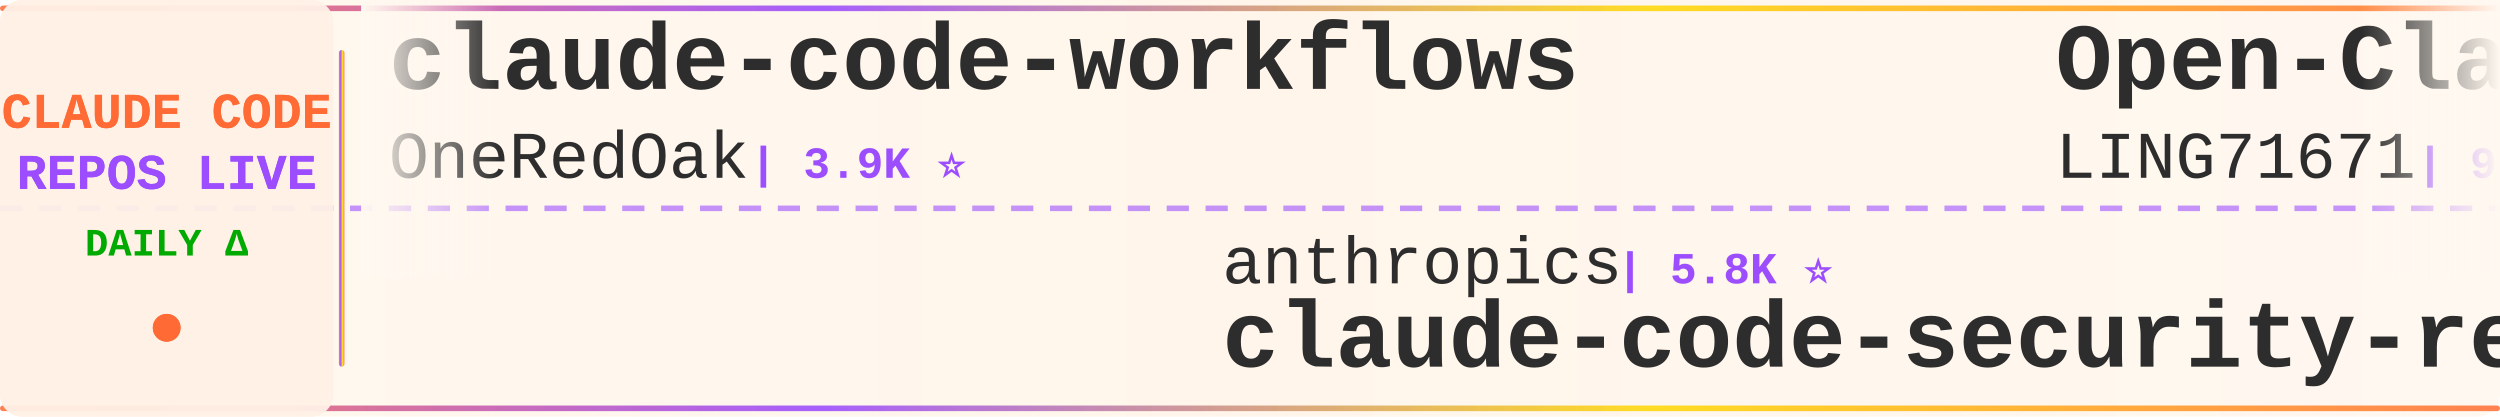
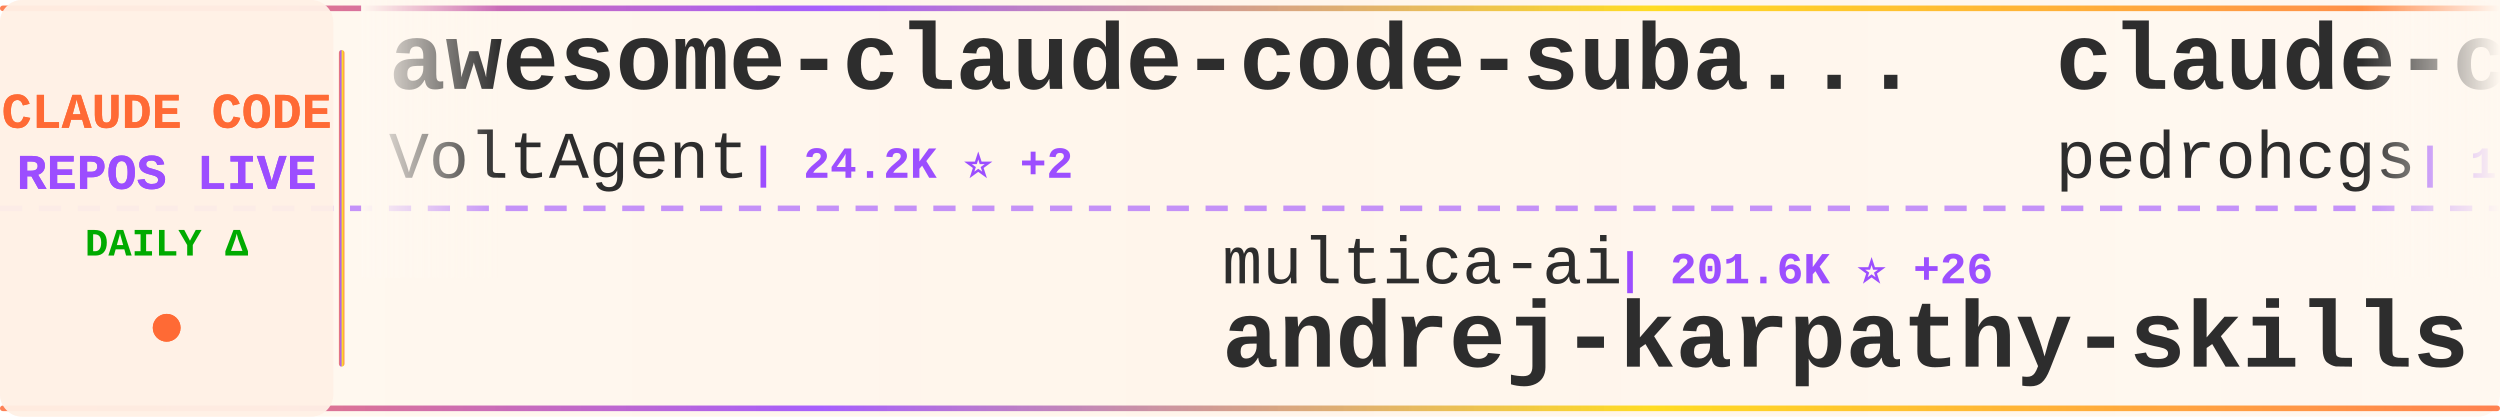
<svg xmlns="http://www.w3.org/2000/svg" width="900" height="150">
  <defs>
    <linearGradient id="tickerBg" x1="0%" y1="0%" x2="100%" y2="0%">
      <stop offset="0%" style="stop-color:#fff8f0;stop-opacity:0.98" />
      <stop offset="50%" style="stop-color:#fff5eb;stop-opacity:1" />
      <stop offset="100%" style="stop-color:#fff8f0;stop-opacity:0.98" />
    </linearGradient>
    <linearGradient id="borderGrad" x1="0%" y1="0%" x2="100%" y2="0%">
      <stop offset="0%" style="stop-color:#FF6B35;stop-opacity:0.85">
        <animate attributeName="stop-opacity" values="0.85;1;0.85" dur="2s" repeatCount="indefinite" />
      </stop>
      <stop offset="33%" style="stop-color:#9C4EFF;stop-opacity:0.9">
        <animate attributeName="stop-opacity" values="0.9;1;0.9" dur="2.2s" repeatCount="indefinite" />
      </stop>
      <stop offset="66%" style="stop-color:#FFD700;stop-opacity:0.85">
        <animate attributeName="stop-opacity" values="0.85;1;0.85" dur="1.8s" repeatCount="indefinite" />
      </stop>
      <stop offset="100%" style="stop-color:#FF6B35;stop-opacity:0.85">
        <animate attributeName="stop-opacity" values="0.85;1;0.85" dur="2s" repeatCount="indefinite" />
      </stop>
    </linearGradient>
    <filter id="textGlow">
      <feGaussianBlur stdDeviation="0.15" result="coloredBlur" />
      <feMerge>
        <feMergeNode in="coloredBlur" />
        <feMergeNode in="SourceGraphic" />
      </feMerge>
    </filter>
    <filter id="metricGlow">
      <feGaussianBlur stdDeviation="0.2" result="coloredBlur" />
      <feMerge>
        <feMergeNode in="coloredBlur" />
        <feMergeNode in="SourceGraphic" />
      </feMerge>
    </filter>
    <linearGradient id="leftFade" x1="0%" y1="0%" x2="100%" y2="0%">
      <stop offset="0%" style="stop-color:#fff8f0;stop-opacity:1" />
      <stop offset="100%" style="stop-color:#fff8f0;stop-opacity:0" />
    </linearGradient>
    <linearGradient id="rightFade" x1="0%" y1="0%" x2="100%" y2="0%">
      <stop offset="0%" style="stop-color:#fff8f0;stop-opacity:0" />
      <stop offset="100%" style="stop-color:#fff8f0;stop-opacity:1" />
    </linearGradient>
  </defs>
  <rect width="900" height="150" fill="url(#tickerBg)" rx="8" />
  <rect x="0" y="2" width="900" height="2" fill="url(#borderGrad)" rx="1" />
  <rect x="0" y="146" width="900" height="2" fill="url(#borderGrad)" rx="1" />
  <line x1="0" y1="75" x2="900" y2="75" stroke="#9C4EFF" stroke-width="2" stroke-dasharray="8 6" opacity="0.6" />
  <rect x="0" y="0" width="120" height="150" fill="#fff0e6" opacity="0.95" rx="8" />
  <text x="60" y="46" font-family="'Courier New', monospace" font-size="18" font-weight="bold" fill="#FF6B35" text-anchor="middle" filter="url(#textGlow)">
    CLAUDE CODE
  </text>
  <text x="60" y="68" font-family="'Courier New', monospace" font-size="18" font-weight="bold" fill="#9C4EFF" text-anchor="middle" filter="url(#textGlow)">
    REPOS LIVE
  </text>
  <text x="60" y="92" font-family="'Courier New', monospace" font-size="14" font-weight="bold" fill="#00aa00" text-anchor="middle">
    DAILY Δ
  </text>
  <circle cx="60" cy="118" r="5" fill="#FF6B35" filter="url(#metricGlow)">
    <animate attributeName="r" values="4;6;4" dur="1.5s" repeatCount="indefinite" />
    <animate attributeName="opacity" values="0.6;1;0.6" dur="1.5s" repeatCount="indefinite" />
  </circle>
  <rect x="122" y="18" width="2" height="114" fill="url(#borderGrad)" rx="1" />
  <clipPath id="tickerClip">
    <rect x="130" y="0" width="770" height="150" />
  </clipPath>
  <g clip-path="url(#tickerClip)">
    <g id="tickerItems">
      <animateTransform attributeName="transform" attributeType="XML" type="translate" from="0 0" to="-3000 0" dur="54s" repeatCount="indefinite" />
      <g transform="translate(0, 0)">
-         <text x="140" y="32" font-family="'Courier New', monospace" font-size="34" font-weight="bold" fill="#2d2d2d">claude-code-workflows</text>
-         <text x="140" y="64" font-family="'Courier New', monospace" font-size="24" font-weight="normal" fill="#2d2d2d" opacity="1.0">OneRedOak</text>
-         <text x="270" y="64" font-family="'Courier New', monospace" font-size="16" font-weight="bold" fill="#9C4EFF"> | 3.9K ⭐</text>
+         <text x="140" y="32" font-family="'Courier New', monospace" font-size="34" font-weight="bold" fill="#2d2d2d">awesome-claude-code-suba...</text>
+         <text x="140" y="64" font-family="'Courier New', monospace" font-size="24" font-weight="normal" fill="#2d2d2d" opacity="1.0">VoltAgent</text>
+         <text x="270" y="64" font-family="'Courier New', monospace" font-size="16" font-weight="bold" fill="#9C4EFF"> | 24.2K ⭐ +2</text>
      </g>
      <g transform="translate(300, 0)">
-         <text x="140" y="102" font-family="'Courier New', monospace" font-size="24" font-weight="normal" fill="#2d2d2d" opacity="1.0">anthropics</text>
-         <text x="282" y="102" font-family="'Courier New', monospace" font-size="16" font-weight="bold" fill="#9C4EFF"> | 5.8K ⭐</text>
-         <text x="140" y="132" font-family="'Courier New', monospace" font-size="34" font-weight="bold" fill="#2d2d2d">claude-code-security-rev...</text>
+         <text x="140" y="102" font-family="'Courier New', monospace" font-size="24" font-weight="normal" fill="#2d2d2d" opacity="1.0">multica-ai</text>
+         <text x="282" y="102" font-family="'Courier New', monospace" font-size="16" font-weight="bold" fill="#9C4EFF"> | 201.6K ⭐ +26</text>
+         <text x="140" y="132" font-family="'Courier New', monospace" font-size="34" font-weight="bold" fill="#2d2d2d">andrej-karpathy-skills</text>
      </g>
      <g transform="translate(600, 0)">
-         <text x="140" y="32" font-family="'Courier New', monospace" font-size="34" font-weight="bold" fill="#2d2d2d">Open-ClaudeCode</text>
-         <text x="140" y="64" font-family="'Courier New', monospace" font-size="24" font-weight="normal" fill="#2d2d2d" opacity="1.0">LING71671</text>
-         <text x="270" y="64" font-family="'Courier New', monospace" font-size="16" font-weight="bold" fill="#9C4EFF"> | 939 ⭐</text>
+         <text x="140" y="32" font-family="'Courier New', monospace" font-size="34" font-weight="bold" fill="#2d2d2d">claude-code-my-workflow</text>
+         <text x="140" y="64" font-family="'Courier New', monospace" font-size="24" font-weight="normal" fill="#2d2d2d" opacity="1.0">pedrohcgs</text>
+         <text x="270" y="64" font-family="'Courier New', monospace" font-size="16" font-weight="bold" fill="#9C4EFF"> | 1.5K ⭐</text>
      </g>
      <g transform="translate(900, 0)">
-         <text x="140" y="102" font-family="'Courier New', monospace" font-size="24" font-weight="normal" fill="#2d2d2d" opacity="1.0">AprilNEA</text>
-         <text x="258" y="102" font-family="'Courier New', monospace" font-size="16" font-weight="bold" fill="#9C4EFF"> | 392 ⭐</text>
-         <text x="140" y="132" font-family="'Courier New', monospace" font-size="34" font-weight="bold" fill="#2d2d2d">claude-code-source</text>
+         <text x="140" y="102" font-family="'Courier New', monospace" font-size="24" font-weight="normal" fill="#2d2d2d" opacity="1.0">andrew-kramer-inno</text>
+         <text x="378" y="102" font-family="'Courier New', monospace" font-size="16" font-weight="bold" fill="#9C4EFF"> | 593 ⭐</text>
+         <text x="140" y="132" font-family="'Courier New', monospace" font-size="34" font-weight="bold" fill="#2d2d2d">claude-code-source-build</text>
      </g>
      <g transform="translate(1200, 0)">
-         <text x="140" y="32" font-family="'Courier New', monospace" font-size="34" font-weight="bold" fill="#2d2d2d">how-claude-code-works</text>
-         <text x="140" y="64" font-family="'Courier New', monospace" font-size="24" font-weight="normal" fill="#2d2d2d" opacity="1.0">Windy3f3f3f3f</text>
-         <text x="318" y="64" font-family="'Courier New', monospace" font-size="16" font-weight="bold" fill="#9C4EFF"> | 3.4K ⭐ +1</text>
+         <text x="140" y="32" font-family="'Courier New', monospace" font-size="34" font-weight="bold" fill="#2d2d2d">claude-code-guide</text>
+         <text x="140" y="64" font-family="'Courier New', monospace" font-size="24" font-weight="normal" fill="#2d2d2d" opacity="1.0">zebbern</text>
+         <text x="246" y="64" font-family="'Courier New', monospace" font-size="16" font-weight="bold" fill="#9C4EFF"> | 4.6K ⭐</text>
      </g>
      <g transform="translate(1500, 0)">
-         <text x="140" y="102" font-family="'Courier New', monospace" font-size="24" font-weight="normal" fill="#2d2d2d" opacity="1.0">edmund-io</text>
-         <text x="270" y="102" font-family="'Courier New', monospace" font-size="16" font-weight="bold" fill="#9C4EFF"> | 1.5K ⭐</text>
-         <text x="140" y="132" font-family="'Courier New', monospace" font-size="34" font-weight="bold" fill="#2d2d2d">edmunds-claude-code</text>
+         <text x="140" y="102" font-family="'Courier New', monospace" font-size="24" font-weight="normal" fill="#2d2d2d" opacity="1.0">RichardAtCT</text>
+         <text x="294" y="102" font-family="'Courier New', monospace" font-size="16" font-weight="bold" fill="#9C4EFF"> | 2.8K ⭐</text>
+         <text x="140" y="132" font-family="'Courier New', monospace" font-size="34" font-weight="bold" fill="#2d2d2d">claude-code-telegram</text>
      </g>
      <g transform="translate(1800, 0)">
-         <text x="140" y="32" font-family="'Courier New', monospace" font-size="34" font-weight="bold" fill="#2d2d2d">Claude-Code-Game-Studios</text>
-         <text x="140" y="64" font-family="'Courier New', monospace" font-size="24" font-weight="normal" fill="#2d2d2d" opacity="1.0">Donchitos</text>
-         <text x="270" y="64" font-family="'Courier New', monospace" font-size="16" font-weight="bold" fill="#9C4EFF"> | 23.8K ⭐ +8</text>
+         <text x="140" y="32" font-family="'Courier New', monospace" font-size="34" font-weight="bold" fill="#2d2d2d">claude-code-source</text>
+         <text x="140" y="64" font-family="'Courier New', monospace" font-size="24" font-weight="normal" fill="#2d2d2d" opacity="1.0">hangsman</text>
+         <text x="258" y="64" font-family="'Courier New', monospace" font-size="16" font-weight="bold" fill="#9C4EFF"> | 793 ⭐</text>
      </g>
      <g transform="translate(2100, 0)">
-         <text x="140" y="102" font-family="'Courier New', monospace" font-size="24" font-weight="normal" fill="#2d2d2d" opacity="1.0">SeemSeam</text>
-         <text x="258" y="102" font-family="'Courier New', monospace" font-size="16" font-weight="bold" fill="#9C4EFF"> | 3.4K ⭐</text>
-         <text x="140" y="132" font-family="'Courier New', monospace" font-size="34" font-weight="bold" fill="#2d2d2d">claude_codex_bridge</text>
+         <text x="140" y="102" font-family="'Courier New', monospace" font-size="24" font-weight="normal" fill="#2d2d2d" opacity="1.0">Yeachan-Heo</text>
+         <text x="294" y="102" font-family="'Courier New', monospace" font-size="16" font-weight="bold" fill="#9C4EFF"> | 38.5K ⭐ +2</text>
+         <text x="140" y="132" font-family="'Courier New', monospace" font-size="34" font-weight="bold" fill="#2d2d2d">oh-my-claudecode</text>
      </g>
      <g transform="translate(2400, 0)">
-         <text x="140" y="32" font-family="'Courier New', monospace" font-size="34" font-weight="bold" fill="#2d2d2d">claude-code-analysis</text>
-         <text x="140" y="64" font-family="'Courier New', monospace" font-size="24" font-weight="normal" fill="#2d2d2d" opacity="1.0">liuup</text>
-         <text x="222" y="64" font-family="'Courier New', monospace" font-size="16" font-weight="bold" fill="#9C4EFF"> | 3.8K ⭐ +2</text>
+         <text x="140" y="32" font-family="'Courier New', monospace" font-size="34" font-weight="bold" fill="#2d2d2d">claude-code-showcase</text>
+         <text x="140" y="64" font-family="'Courier New', monospace" font-size="24" font-weight="normal" fill="#2d2d2d" opacity="1.0">ChrisWiles</text>
+         <text x="282" y="64" font-family="'Courier New', monospace" font-size="16" font-weight="bold" fill="#9C4EFF"> | 6.0K ⭐ -1</text>
      </g>
      <g transform="translate(2700, 0)">
-         <text x="140" y="102" font-family="'Courier New', monospace" font-size="24" font-weight="normal" fill="#2d2d2d" opacity="1.0">ponponon</text>
-         <text x="258" y="102" font-family="'Courier New', monospace" font-size="16" font-weight="bold" fill="#9C4EFF"> | 2.3K ⭐</text>
-         <text x="140" y="132" font-family="'Courier New', monospace" font-size="34" font-weight="bold" fill="#2d2d2d">claude_code_src</text>
+         <text x="140" y="102" font-family="'Courier New', monospace" font-size="24" font-weight="normal" fill="#2d2d2d" opacity="1.0">ykdojo</text>
+         <text x="234" y="102" font-family="'Courier New', monospace" font-size="16" font-weight="bold" fill="#9C4EFF"> | 9.6K ⭐</text>
+         <text x="140" y="132" font-family="'Courier New', monospace" font-size="34" font-weight="bold" fill="#2d2d2d">claude-code-tips</text>
      </g>
      <g transform="translate(3000, 0)">
-         <text x="140" y="32" font-family="'Courier New', monospace" font-size="34" font-weight="bold" fill="#2d2d2d">claude-code-workflows</text>
-         <text x="140" y="64" font-family="'Courier New', monospace" font-size="24" font-weight="normal" fill="#2d2d2d" opacity="1.0">OneRedOak</text>
-         <text x="270" y="64" font-family="'Courier New', monospace" font-size="16" font-weight="bold" fill="#9C4EFF"> | 3.9K ⭐</text>
+         <text x="140" y="32" font-family="'Courier New', monospace" font-size="34" font-weight="bold" fill="#2d2d2d">awesome-claude-code-suba...</text>
+         <text x="140" y="64" font-family="'Courier New', monospace" font-size="24" font-weight="normal" fill="#2d2d2d" opacity="1.0">VoltAgent</text>
+         <text x="270" y="64" font-family="'Courier New', monospace" font-size="16" font-weight="bold" fill="#9C4EFF"> | 24.2K ⭐ +2</text>
      </g>
      <g transform="translate(3300, 0)">
-         <text x="140" y="102" font-family="'Courier New', monospace" font-size="24" font-weight="normal" fill="#2d2d2d" opacity="1.0">anthropics</text>
-         <text x="282" y="102" font-family="'Courier New', monospace" font-size="16" font-weight="bold" fill="#9C4EFF"> | 5.8K ⭐</text>
-         <text x="140" y="132" font-family="'Courier New', monospace" font-size="34" font-weight="bold" fill="#2d2d2d">claude-code-security-rev...</text>
+         <text x="140" y="102" font-family="'Courier New', monospace" font-size="24" font-weight="normal" fill="#2d2d2d" opacity="1.0">multica-ai</text>
+         <text x="282" y="102" font-family="'Courier New', monospace" font-size="16" font-weight="bold" fill="#9C4EFF"> | 201.6K ⭐ +26</text>
+         <text x="140" y="132" font-family="'Courier New', monospace" font-size="34" font-weight="bold" fill="#2d2d2d">andrej-karpathy-skills</text>
      </g>
      <g transform="translate(3600, 0)">
-         <text x="140" y="32" font-family="'Courier New', monospace" font-size="34" font-weight="bold" fill="#2d2d2d">Open-ClaudeCode</text>
-         <text x="140" y="64" font-family="'Courier New', monospace" font-size="24" font-weight="normal" fill="#2d2d2d" opacity="1.0">LING71671</text>
-         <text x="270" y="64" font-family="'Courier New', monospace" font-size="16" font-weight="bold" fill="#9C4EFF"> | 939 ⭐</text>
+         <text x="140" y="32" font-family="'Courier New', monospace" font-size="34" font-weight="bold" fill="#2d2d2d">claude-code-my-workflow</text>
+         <text x="140" y="64" font-family="'Courier New', monospace" font-size="24" font-weight="normal" fill="#2d2d2d" opacity="1.0">pedrohcgs</text>
+         <text x="270" y="64" font-family="'Courier New', monospace" font-size="16" font-weight="bold" fill="#9C4EFF"> | 1.5K ⭐</text>
      </g>
      <g transform="translate(3900, 0)">
-         <text x="140" y="102" font-family="'Courier New', monospace" font-size="24" font-weight="normal" fill="#2d2d2d" opacity="1.0">AprilNEA</text>
-         <text x="258" y="102" font-family="'Courier New', monospace" font-size="16" font-weight="bold" fill="#9C4EFF"> | 392 ⭐</text>
-         <text x="140" y="132" font-family="'Courier New', monospace" font-size="34" font-weight="bold" fill="#2d2d2d">claude-code-source</text>
+         <text x="140" y="102" font-family="'Courier New', monospace" font-size="24" font-weight="normal" fill="#2d2d2d" opacity="1.0">andrew-kramer-inno</text>
+         <text x="378" y="102" font-family="'Courier New', monospace" font-size="16" font-weight="bold" fill="#9C4EFF"> | 593 ⭐</text>
+         <text x="140" y="132" font-family="'Courier New', monospace" font-size="34" font-weight="bold" fill="#2d2d2d">claude-code-source-build</text>
      </g>
    </g>
  </g>
  <rect x="130" y="0" width="50" height="100" fill="url(#leftFade)" />
  <rect x="850" y="0" width="50" height="100" fill="url(#rightFade)" />
</svg>
